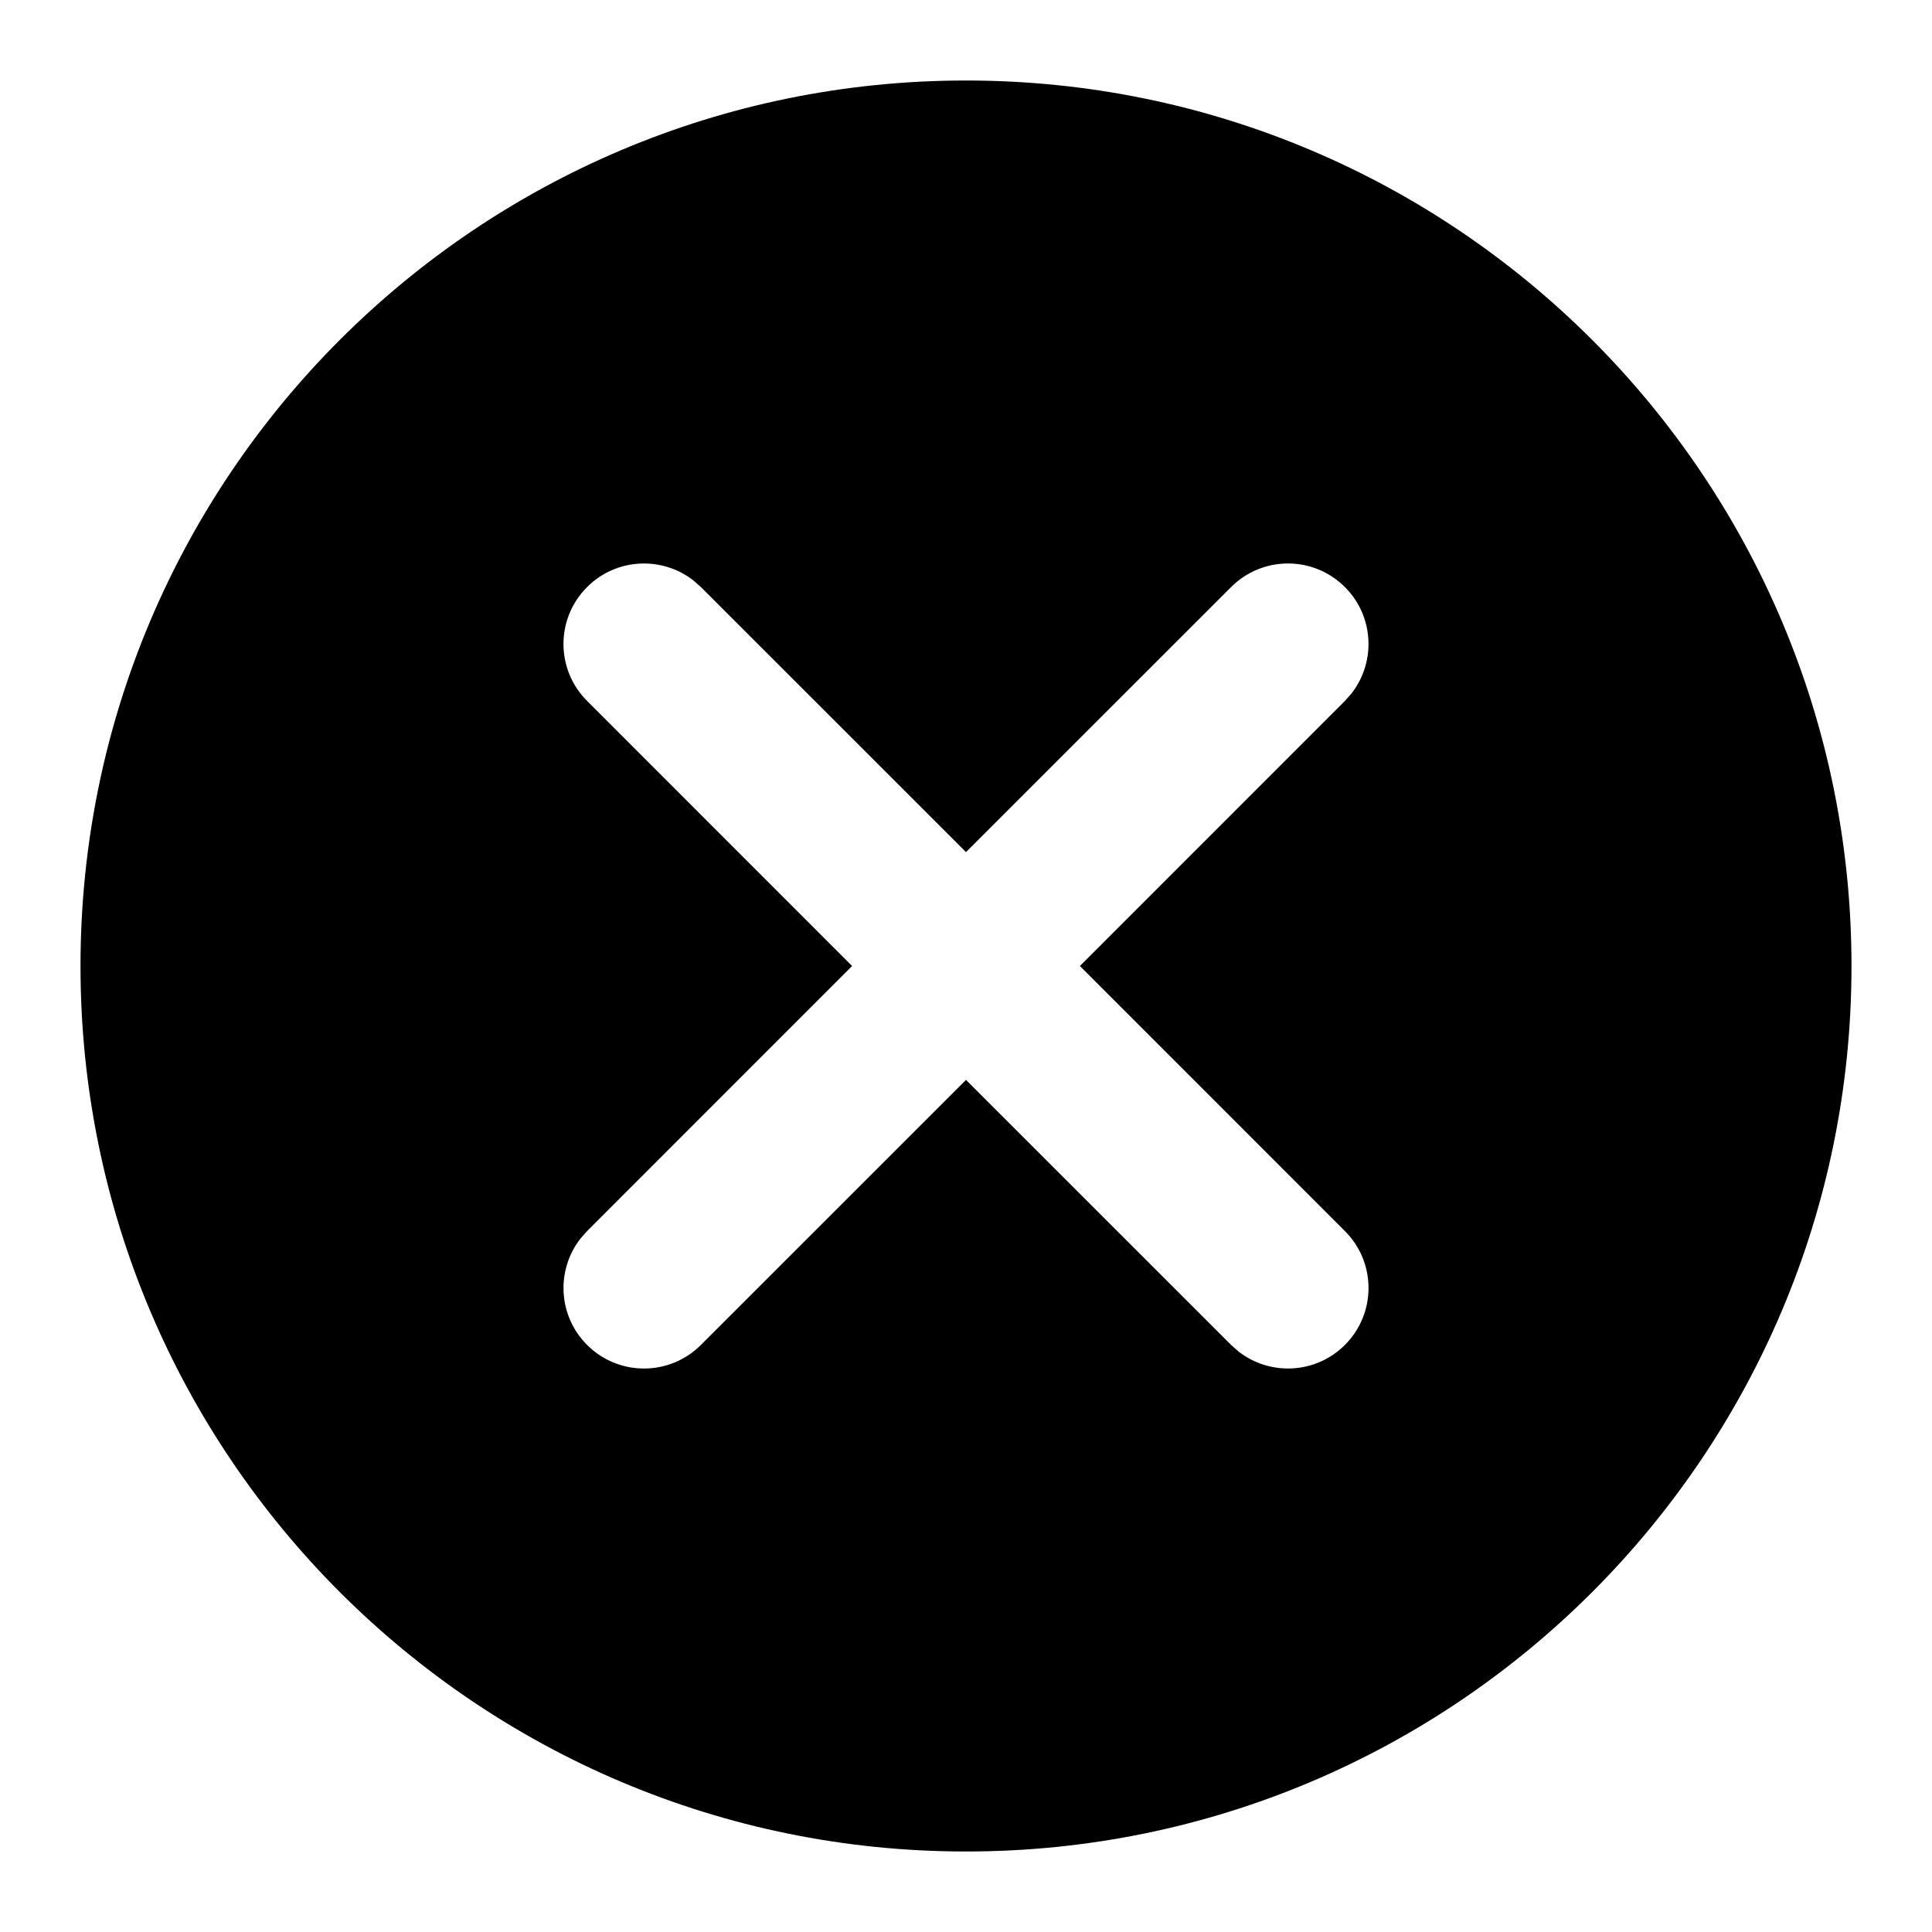
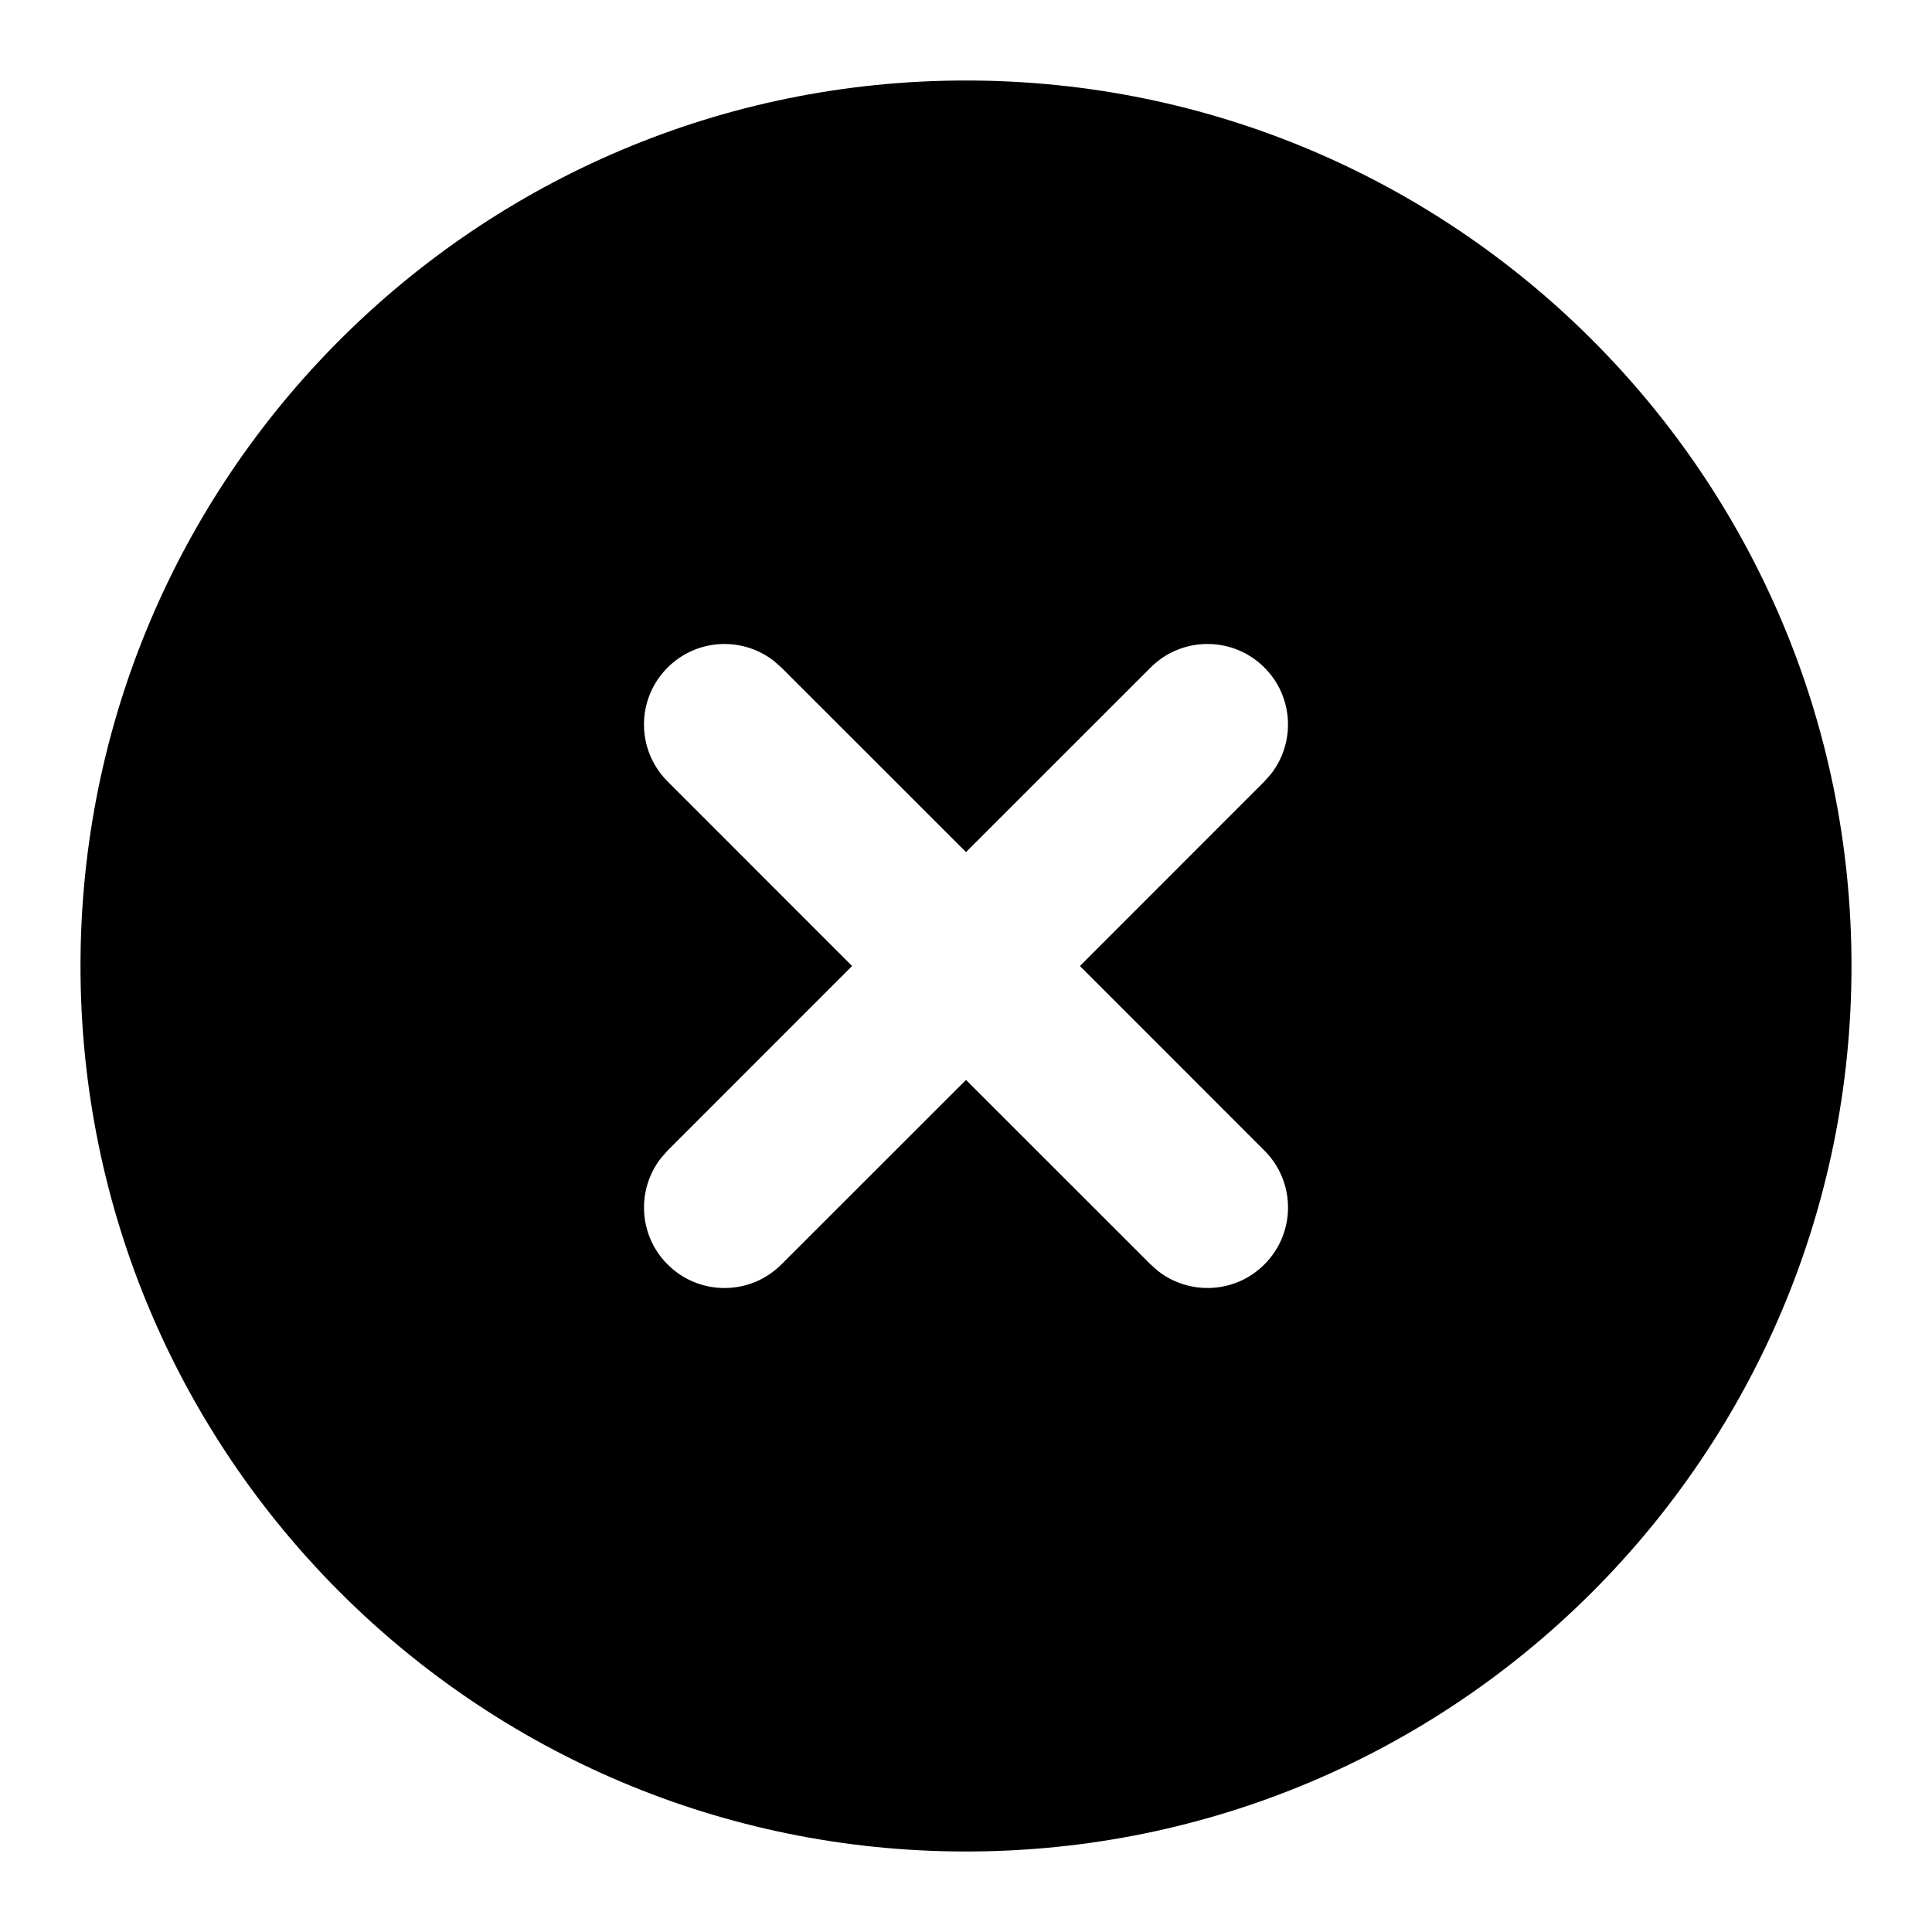
<svg xmlns="http://www.w3.org/2000/svg" width="24" height="24" viewBox="0 0 24 24">
-   <path d="M12,1 C18.075,1 23,5.925 23,12 C23,18.075 18.075,23 12,23 C5.925,23 1,18.075 1,12 C1,5.925 5.925,1 12,1 Z M8.613,7.21 C8.221,6.905 7.653,6.932 7.293,7.293 C6.902,7.683 6.902,8.317 7.293,8.707 L7.293,8.707 L10.585,12 L7.293,15.293 L7.21,15.387 C6.905,15.779 6.932,16.347 7.293,16.707 C7.683,17.098 8.317,17.098 8.707,16.707 L8.707,16.707 L12,13.415 L15.293,16.707 L15.387,16.79 C15.779,17.095 16.347,17.068 16.707,16.707 C17.098,16.317 17.098,15.683 16.707,15.293 L16.707,15.293 L13.415,12 L16.707,8.707 L16.79,8.613 C17.095,8.221 17.068,7.653 16.707,7.293 C16.317,6.902 15.683,6.902 15.293,7.293 L15.293,7.293 L12,10.585 L8.707,7.293 Z" />
+   <path d="M12,1 C18.075,1 23,5.925 23,12 C23,18.075 18.075,23 12,23 C5.925,23 1,18.075 1,12 C1,5.925 5.925,1 12,1 Z M9.613,8.21 C9.221,7.905 8.653,7.932 8.293,8.293 C7.902,8.683 7.902,9.317 8.293,9.707 L8.293,9.707 L10.585,12 L8.293,14.293 L8.21,14.387 C7.905,14.779 7.932,15.347 8.293,15.707 C8.683,16.098 9.317,16.098 9.707,15.707 L9.707,15.707 L12,13.415 L14.293,15.707 L14.387,15.79 C14.779,16.095 15.347,16.068 15.707,15.707 C16.098,15.317 16.098,14.683 15.707,14.293 L15.707,14.293 L13.415,12 L15.707,9.707 L15.79,9.613 C16.095,9.221 16.068,8.653 15.707,8.293 C15.317,7.902 14.683,7.902 14.293,8.293 L14.293,8.293 L12,10.585 L9.707,8.293 Z" />
</svg>
